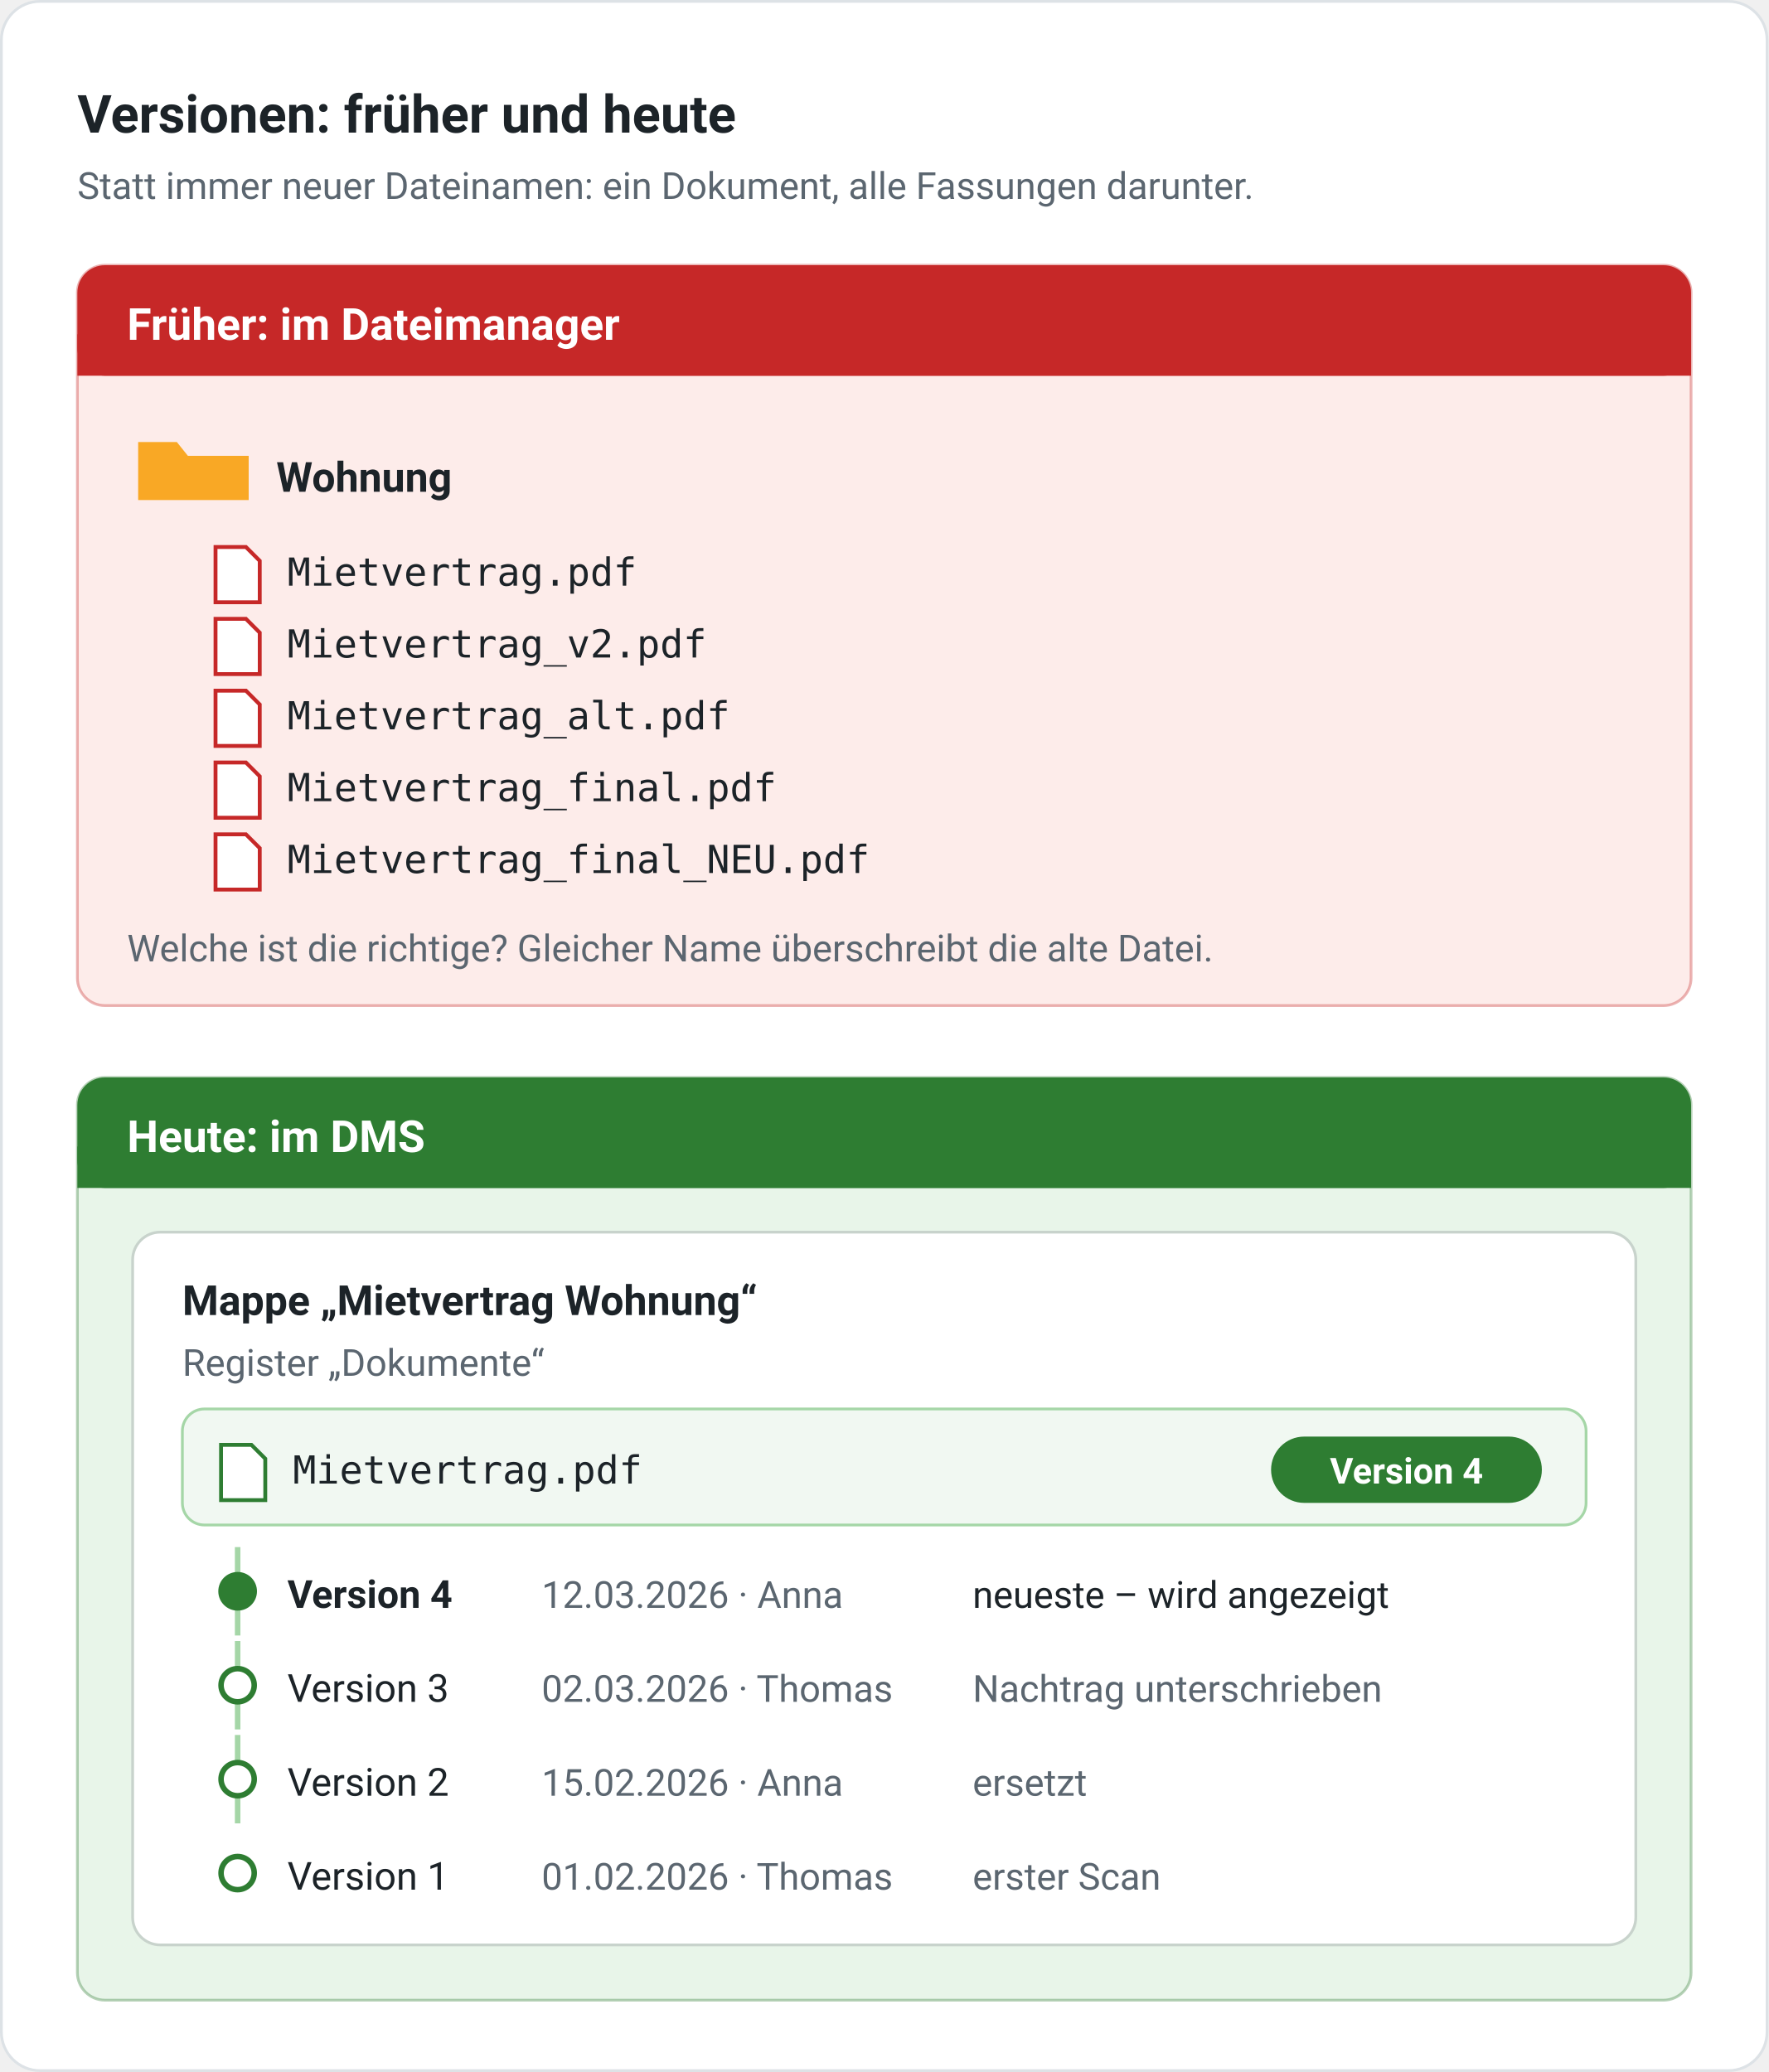
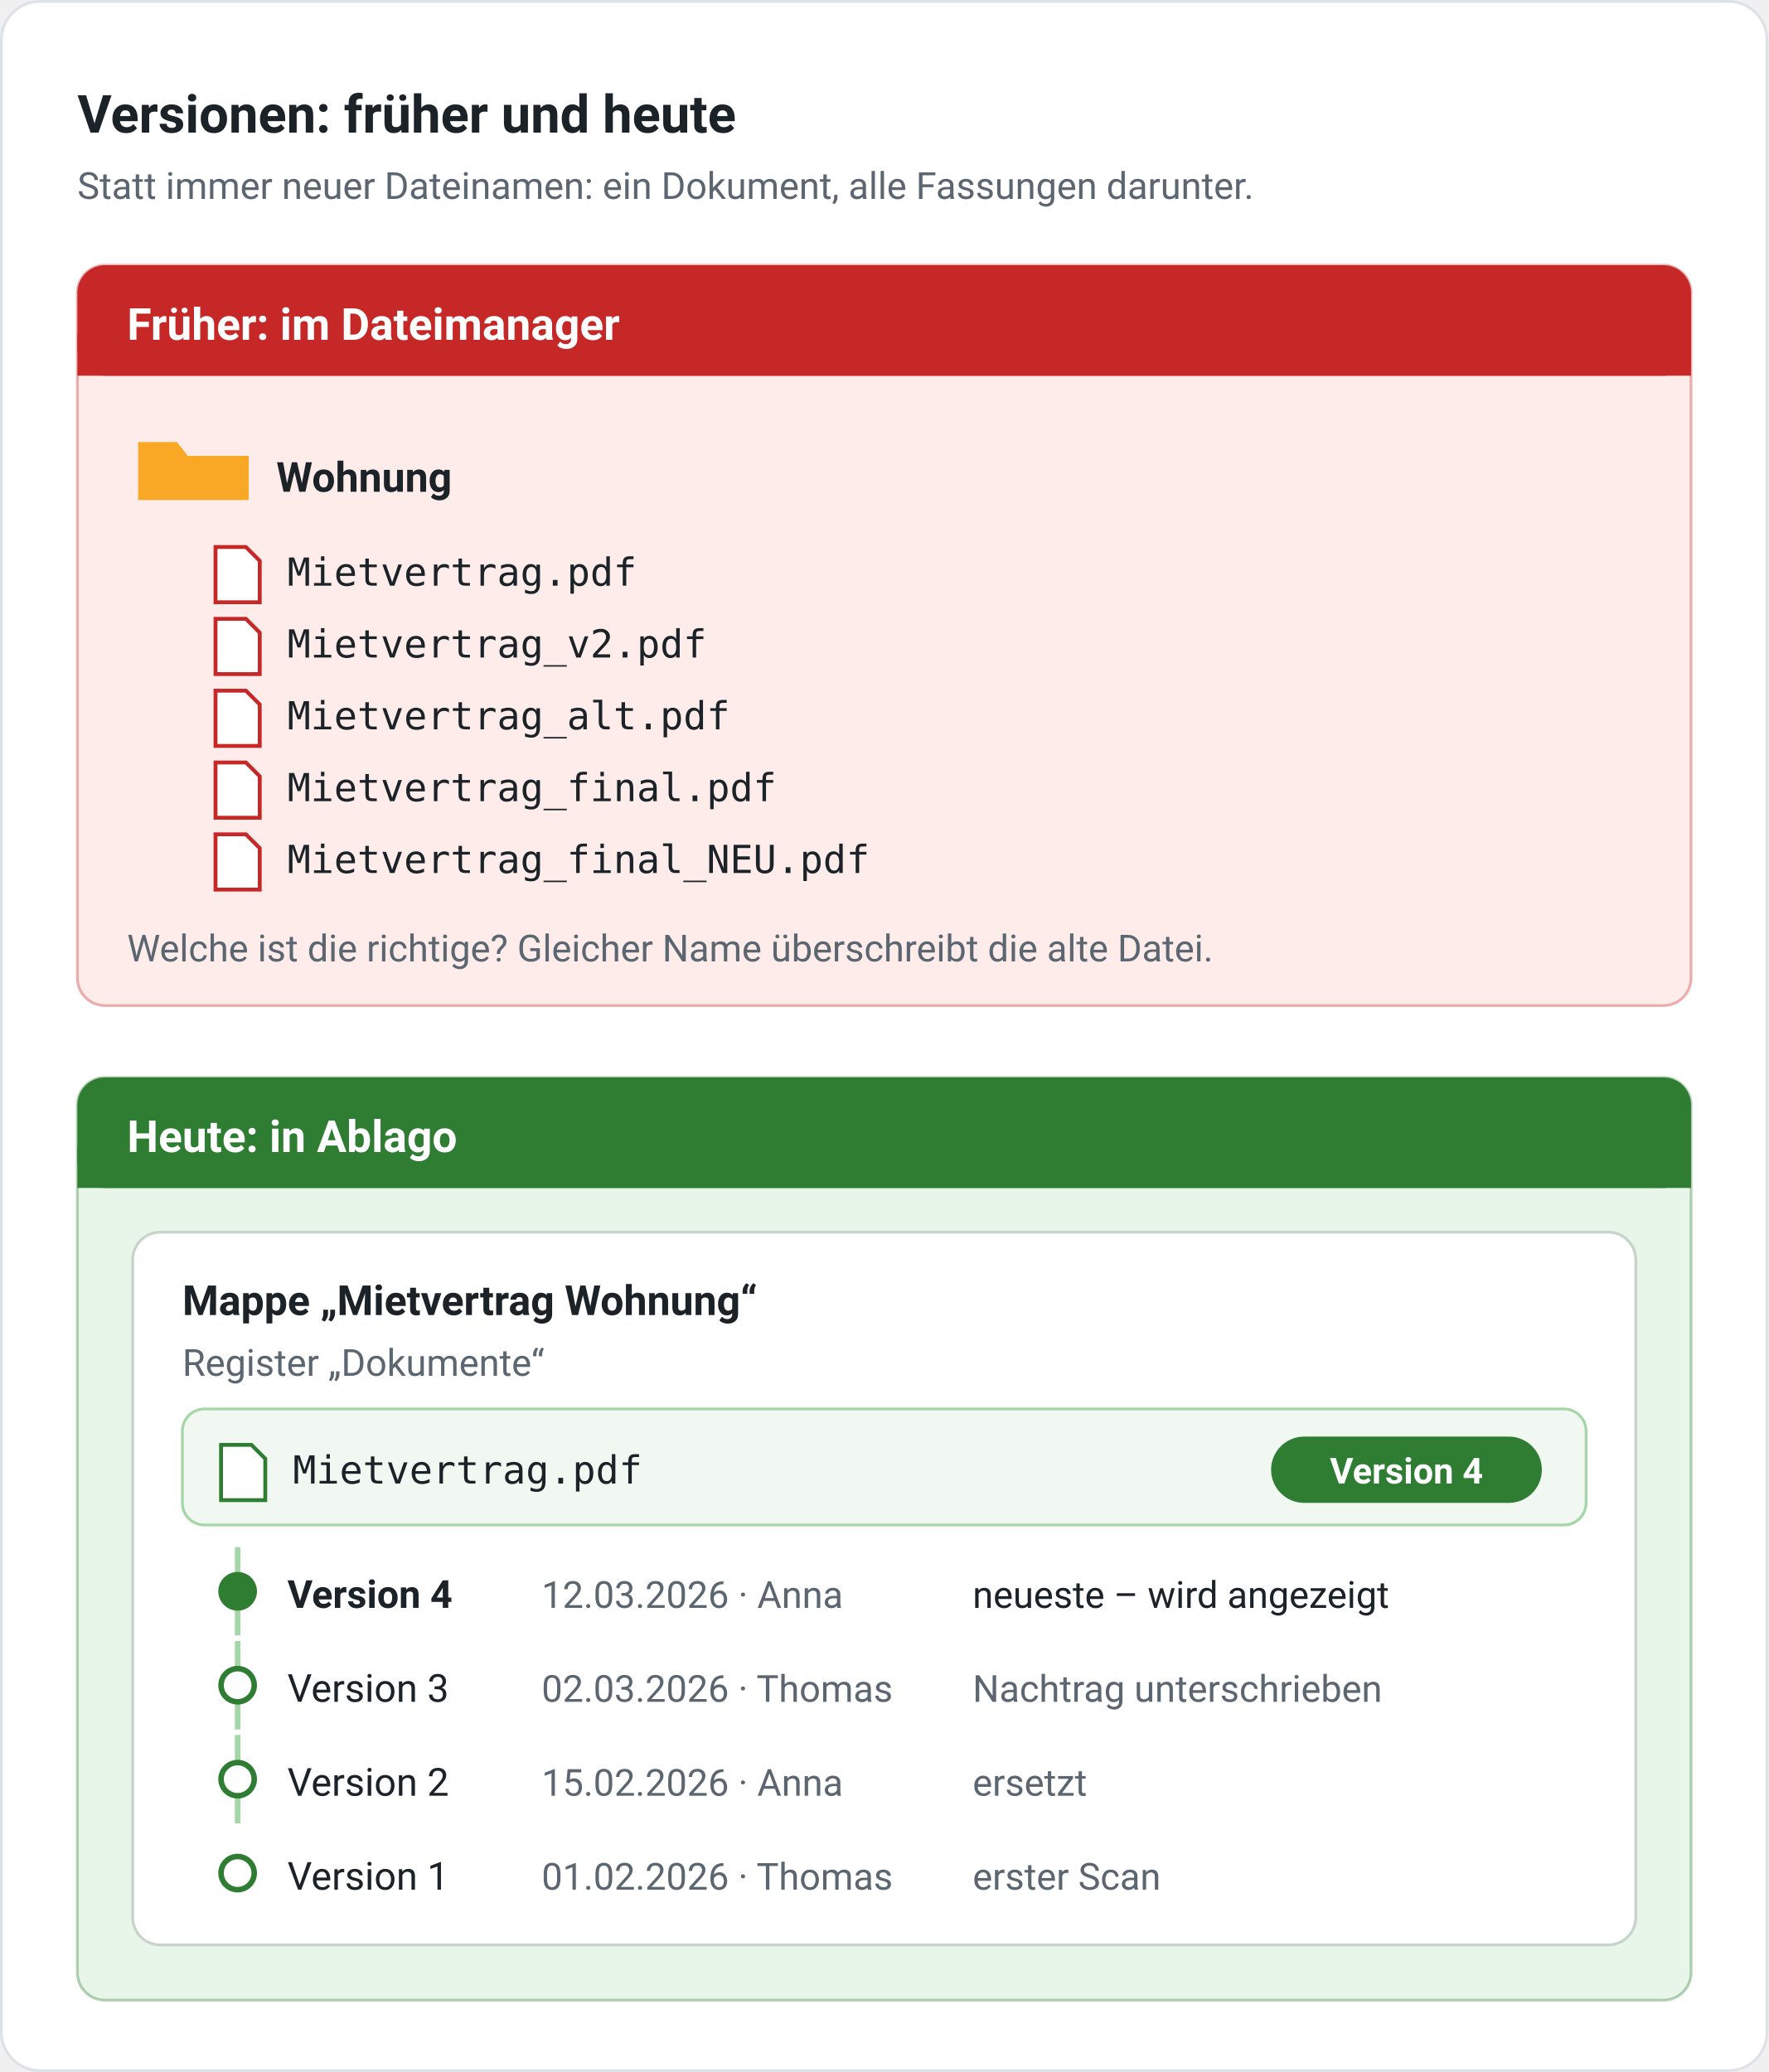
<svg xmlns="http://www.w3.org/2000/svg" viewBox="0 0 640 750" width="640" height="750" role="img" aria-label="Früher: viele Dateien mit Zusätzen wie v2, alt und final im Dateimanager. Heute: ein Dokument in der Mappe, darunter seine Versionen 1 bis 4 mit Datum und wer sie gespeichert hat." style="font-family:system-ui,-apple-system,'Segoe UI',Roboto,Helvetica,Arial,sans-serif">
  <rect x="0.5" y="0.5" width="639" height="749" rx="14" fill="#ffffff" stroke="#dde2e6" />
  <text x="28" y="48" font-size="19" fill="#1c2328" font-weight="700">Versionen: früher und heute</text>
  <text x="28" y="72" font-size="13.5" fill="#5b6670">Statt immer neuer Dateinamen: ein Dokument, alle Fassungen darunter.</text>
  <rect x="28" y="96" width="584" height="268" rx="10" fill="#fdecea" stroke="#c62828" stroke-opacity=".35" />
  <rect x="28" y="96" width="584" height="40" rx="10" fill="#c62828" stroke="none" />
  <rect x="28" y="121" width="584" height="15" rx="0" fill="#c62828" stroke="none" />
  <text x="46" y="123" font-size="16" fill="#ffffff" font-weight="700" text-anchor="start">Früher: im Dateimanager</text>
  <path d="M50 160h14l4 5h22v16h-40z" fill="#f9a825" />
  <text x="100" y="178" font-size="15" fill="#1c2328" font-weight="700" text-anchor="start">Wohnung</text>
  <path d="M78 198h11l5 5v15h-16z" fill="#fff" stroke="#c62828" stroke-width="1.4" />
  <text x="104" y="212" font-size="14" fill="#1c2328" font-weight="400" text-anchor="start" font-family="ui-monospace,SFMono-Regular,Menlo,Consolas,monospace">Mietvertrag.pdf</text>
  <path d="M78 224h11l5 5v15h-16z" fill="#fff" stroke="#c62828" stroke-width="1.4" />
  <text x="104" y="238" font-size="14" fill="#1c2328" font-weight="400" text-anchor="start" font-family="ui-monospace,SFMono-Regular,Menlo,Consolas,monospace">Mietvertrag_v2.pdf</text>
  <path d="M78 250h11l5 5v15h-16z" fill="#fff" stroke="#c62828" stroke-width="1.4" />
  <text x="104" y="264" font-size="14" fill="#1c2328" font-weight="400" text-anchor="start" font-family="ui-monospace,SFMono-Regular,Menlo,Consolas,monospace">Mietvertrag_alt.pdf</text>
  <path d="M78 276h11l5 5v15h-16z" fill="#fff" stroke="#c62828" stroke-width="1.4" />
  <text x="104" y="290" font-size="14" fill="#1c2328" font-weight="400" text-anchor="start" font-family="ui-monospace,SFMono-Regular,Menlo,Consolas,monospace">Mietvertrag_final.pdf</text>
  <path d="M78 302h11l5 5v15h-16z" fill="#fff" stroke="#c62828" stroke-width="1.4" />
  <text x="104" y="316" font-size="14" fill="#1c2328" font-weight="400" text-anchor="start" font-family="ui-monospace,SFMono-Regular,Menlo,Consolas,monospace">Mietvertrag_final_NEU.pdf</text>
  <text x="46" y="348" font-size="13.5" fill="#5b6670" font-weight="400" text-anchor="start">Welche ist die richtige? Gleicher Name überschreibt die alte Datei.</text>
  <rect x="28" y="390" width="584" height="334" rx="10" fill="#e8f5e9" stroke="#2e7d32" stroke-opacity=".35" />
  <rect x="28" y="390" width="584" height="40" rx="10" fill="#2e7d32" stroke="none" />
  <rect x="28" y="415" width="584" height="15" rx="0" fill="#2e7d32" stroke="none" />
-   <text x="46" y="417" font-size="16" fill="#ffffff" font-weight="700" text-anchor="start">Heute: im DMS</text>
+   <text x="46" y="417" font-size="16" fill="#ffffff" font-weight="700" text-anchor="start">Heute: in Ablago</text>
  <rect x="48" y="446" width="544" height="258" rx="10" fill="#ffffff" stroke="#c8d3cc" />
  <text x="66" y="476" font-size="15" fill="#1c2328" font-weight="700" text-anchor="start">Mappe „Mietvertrag Wohnung“</text>
  <text x="66" y="498" font-size="13.5" fill="#5b6670" font-weight="400" text-anchor="start">Register „Dokumente“</text>
  <rect x="66" y="510" width="508" height="42" rx="8" fill="#f1f8f2" stroke="#a5d6a7" />
  <path d="M80 523h11l5 5v15h-16z" fill="#fff" stroke="#2e7d32" stroke-width="1.4" />
  <text x="106" y="537" font-size="14" fill="#1c2328" font-weight="400" text-anchor="start" font-family="ui-monospace,SFMono-Regular,Menlo,Consolas,monospace">Mietvertrag.pdf</text>
  <rect x="460" y="520" width="98" height="24" rx="12" fill="#2e7d32" stroke="none" />
  <text x="509" y="537" font-size="13" fill="#ffffff" font-weight="700" text-anchor="middle">Version 4</text>
  <line x1="86" y1="560" x2="86" y2="592" stroke="#a5d6a7" stroke-width="2" />
  <circle cx="86" cy="576" r="6" fill="#2e7d32" stroke="#2e7d32" stroke-width="2" />
  <text x="104" y="582" font-size="14" fill="#1c2328" font-weight="700" text-anchor="start">Version 4</text>
  <text x="196" y="582" font-size="13.5" fill="#5b6670" font-weight="400" text-anchor="start">12.03.2026 · Anna</text>
  <text x="352" y="582" font-size="13.5" fill="#1c2328" font-weight="400" text-anchor="start">neueste – wird angezeigt</text>
  <line x1="86" y1="594" x2="86" y2="626" stroke="#a5d6a7" stroke-width="2" />
  <circle cx="86" cy="610" r="6" fill="#ffffff" stroke="#2e7d32" stroke-width="2" />
  <text x="104" y="616" font-size="14" fill="#1c2328" font-weight="400" text-anchor="start">Version 3</text>
  <text x="196" y="616" font-size="13.5" fill="#5b6670" font-weight="400" text-anchor="start">02.03.2026 · Thomas</text>
  <text x="352" y="616" font-size="13.5" fill="#5b6670" font-weight="400" text-anchor="start">Nachtrag unterschrieben</text>
  <line x1="86" y1="628" x2="86" y2="660" stroke="#a5d6a7" stroke-width="2" />
  <circle cx="86" cy="644" r="6" fill="#ffffff" stroke="#2e7d32" stroke-width="2" />
  <text x="104" y="650" font-size="14" fill="#1c2328" font-weight="400" text-anchor="start">Version 2</text>
  <text x="196" y="650" font-size="13.5" fill="#5b6670" font-weight="400" text-anchor="start">15.02.2026 · Anna</text>
  <text x="352" y="650" font-size="13.5" fill="#5b6670" font-weight="400" text-anchor="start">ersetzt</text>
  <circle cx="86" cy="678" r="6" fill="#ffffff" stroke="#2e7d32" stroke-width="2" />
  <text x="104" y="684" font-size="14" fill="#1c2328" font-weight="400" text-anchor="start">Version 1</text>
  <text x="196" y="684" font-size="13.5" fill="#5b6670" font-weight="400" text-anchor="start">01.02.2026 · Thomas</text>
  <text x="352" y="684" font-size="13.5" fill="#5b6670" font-weight="400" text-anchor="start">erster Scan</text>
  <text x="46" y="742" font-size="14" fill="#5b6670" font-weight="400" text-anchor="start" />
</svg>
